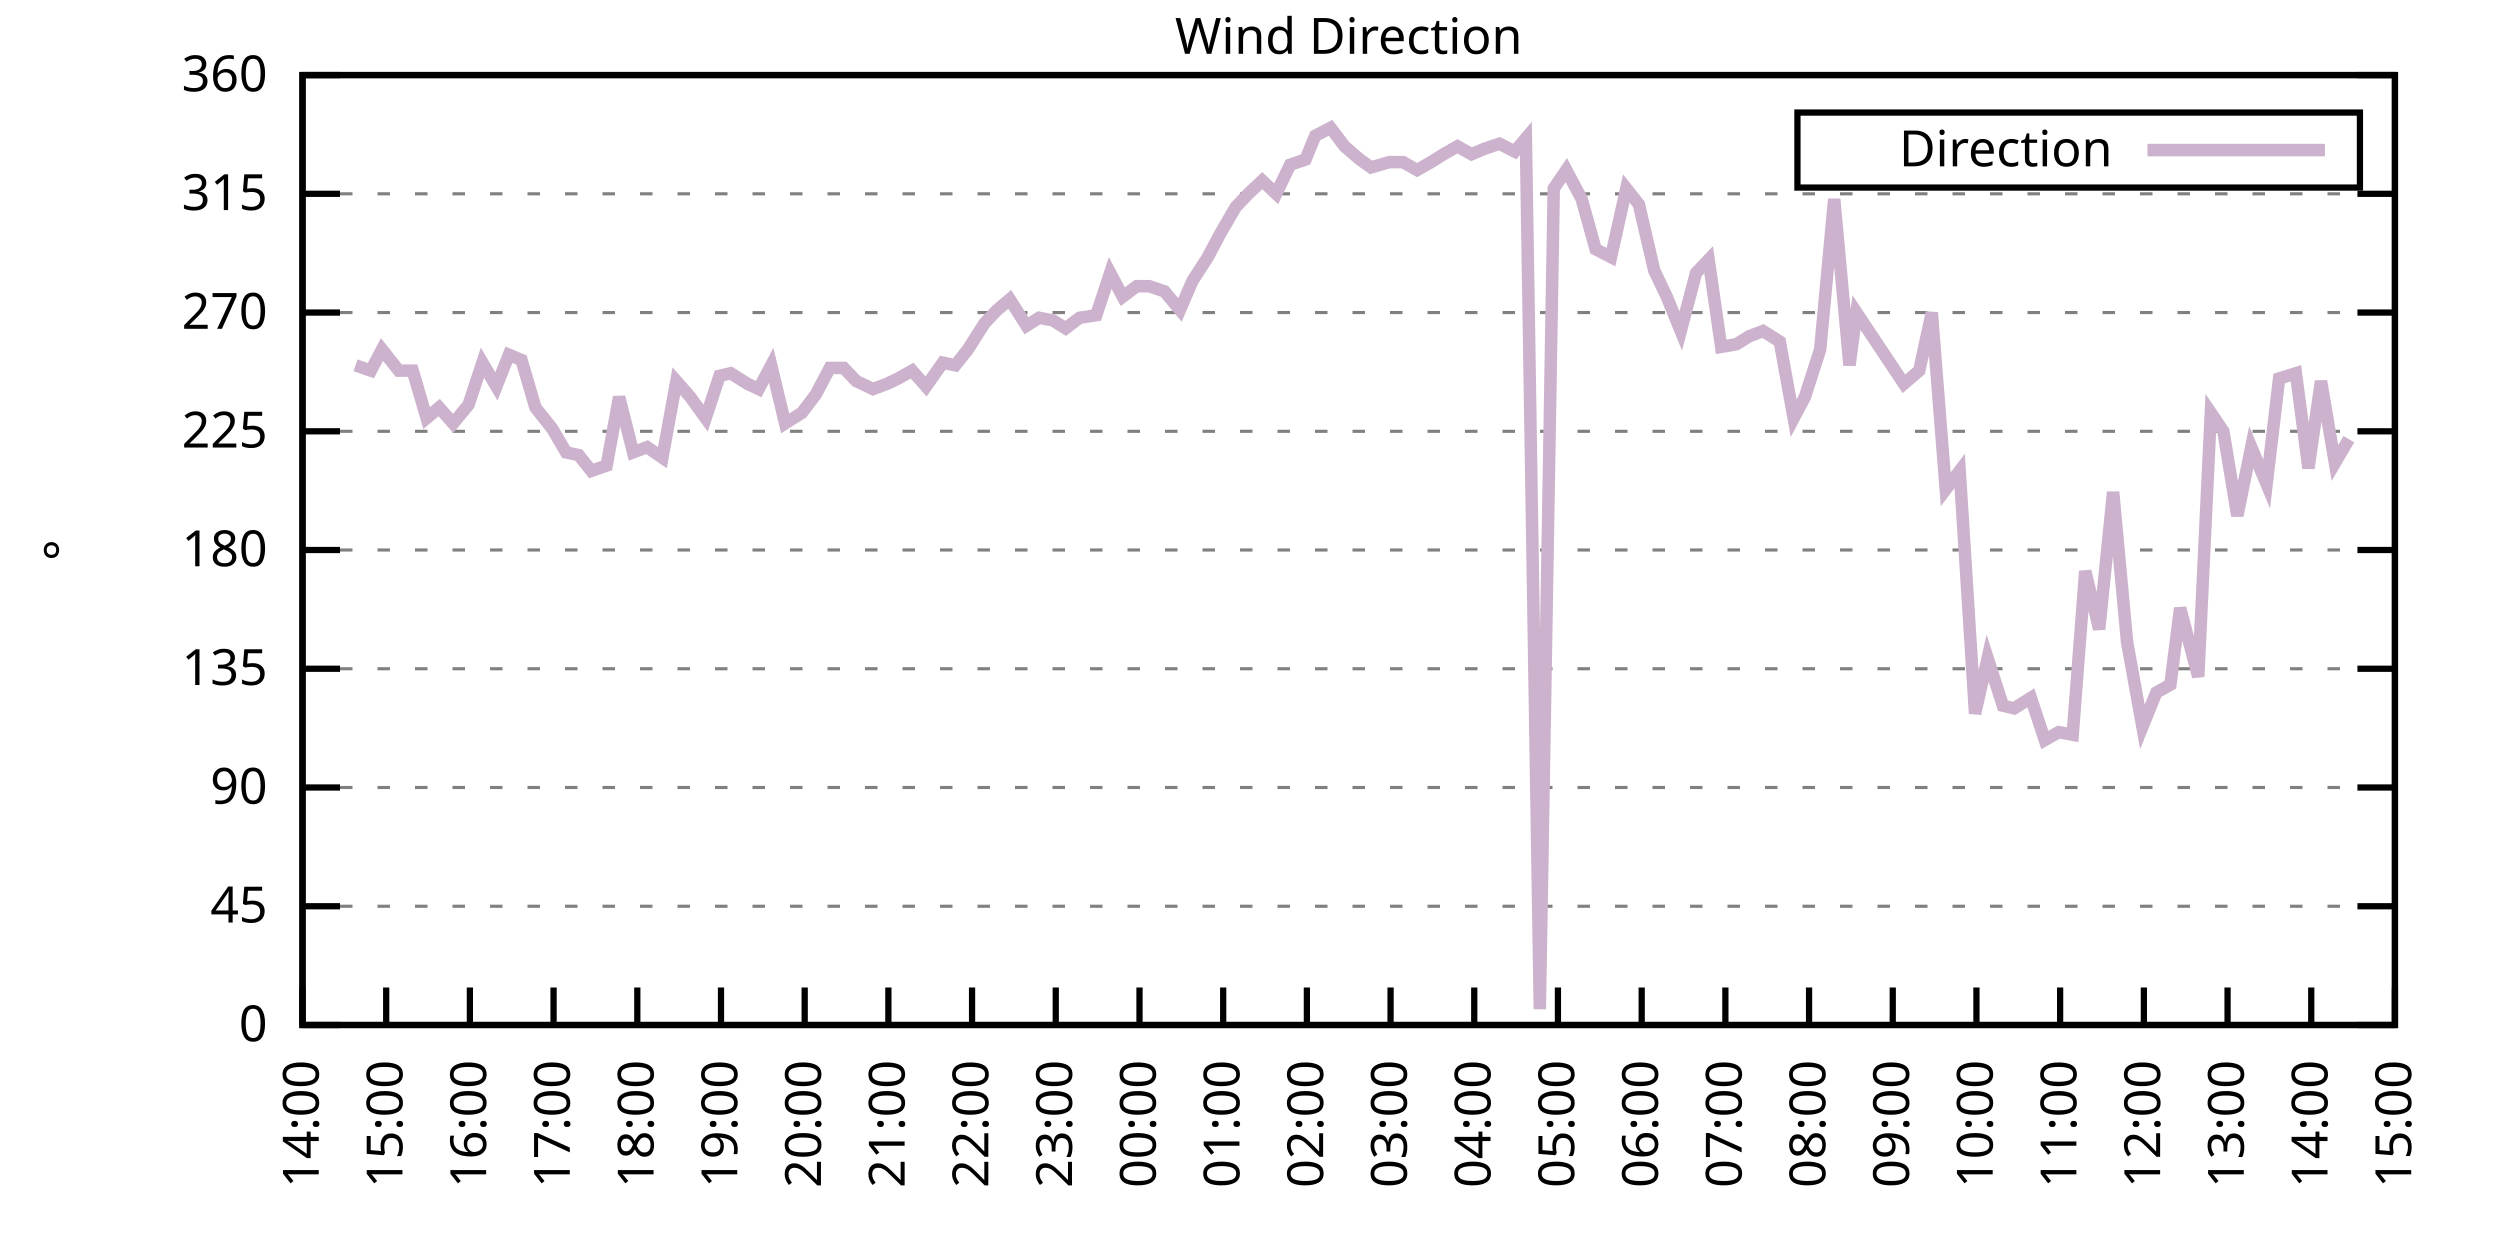
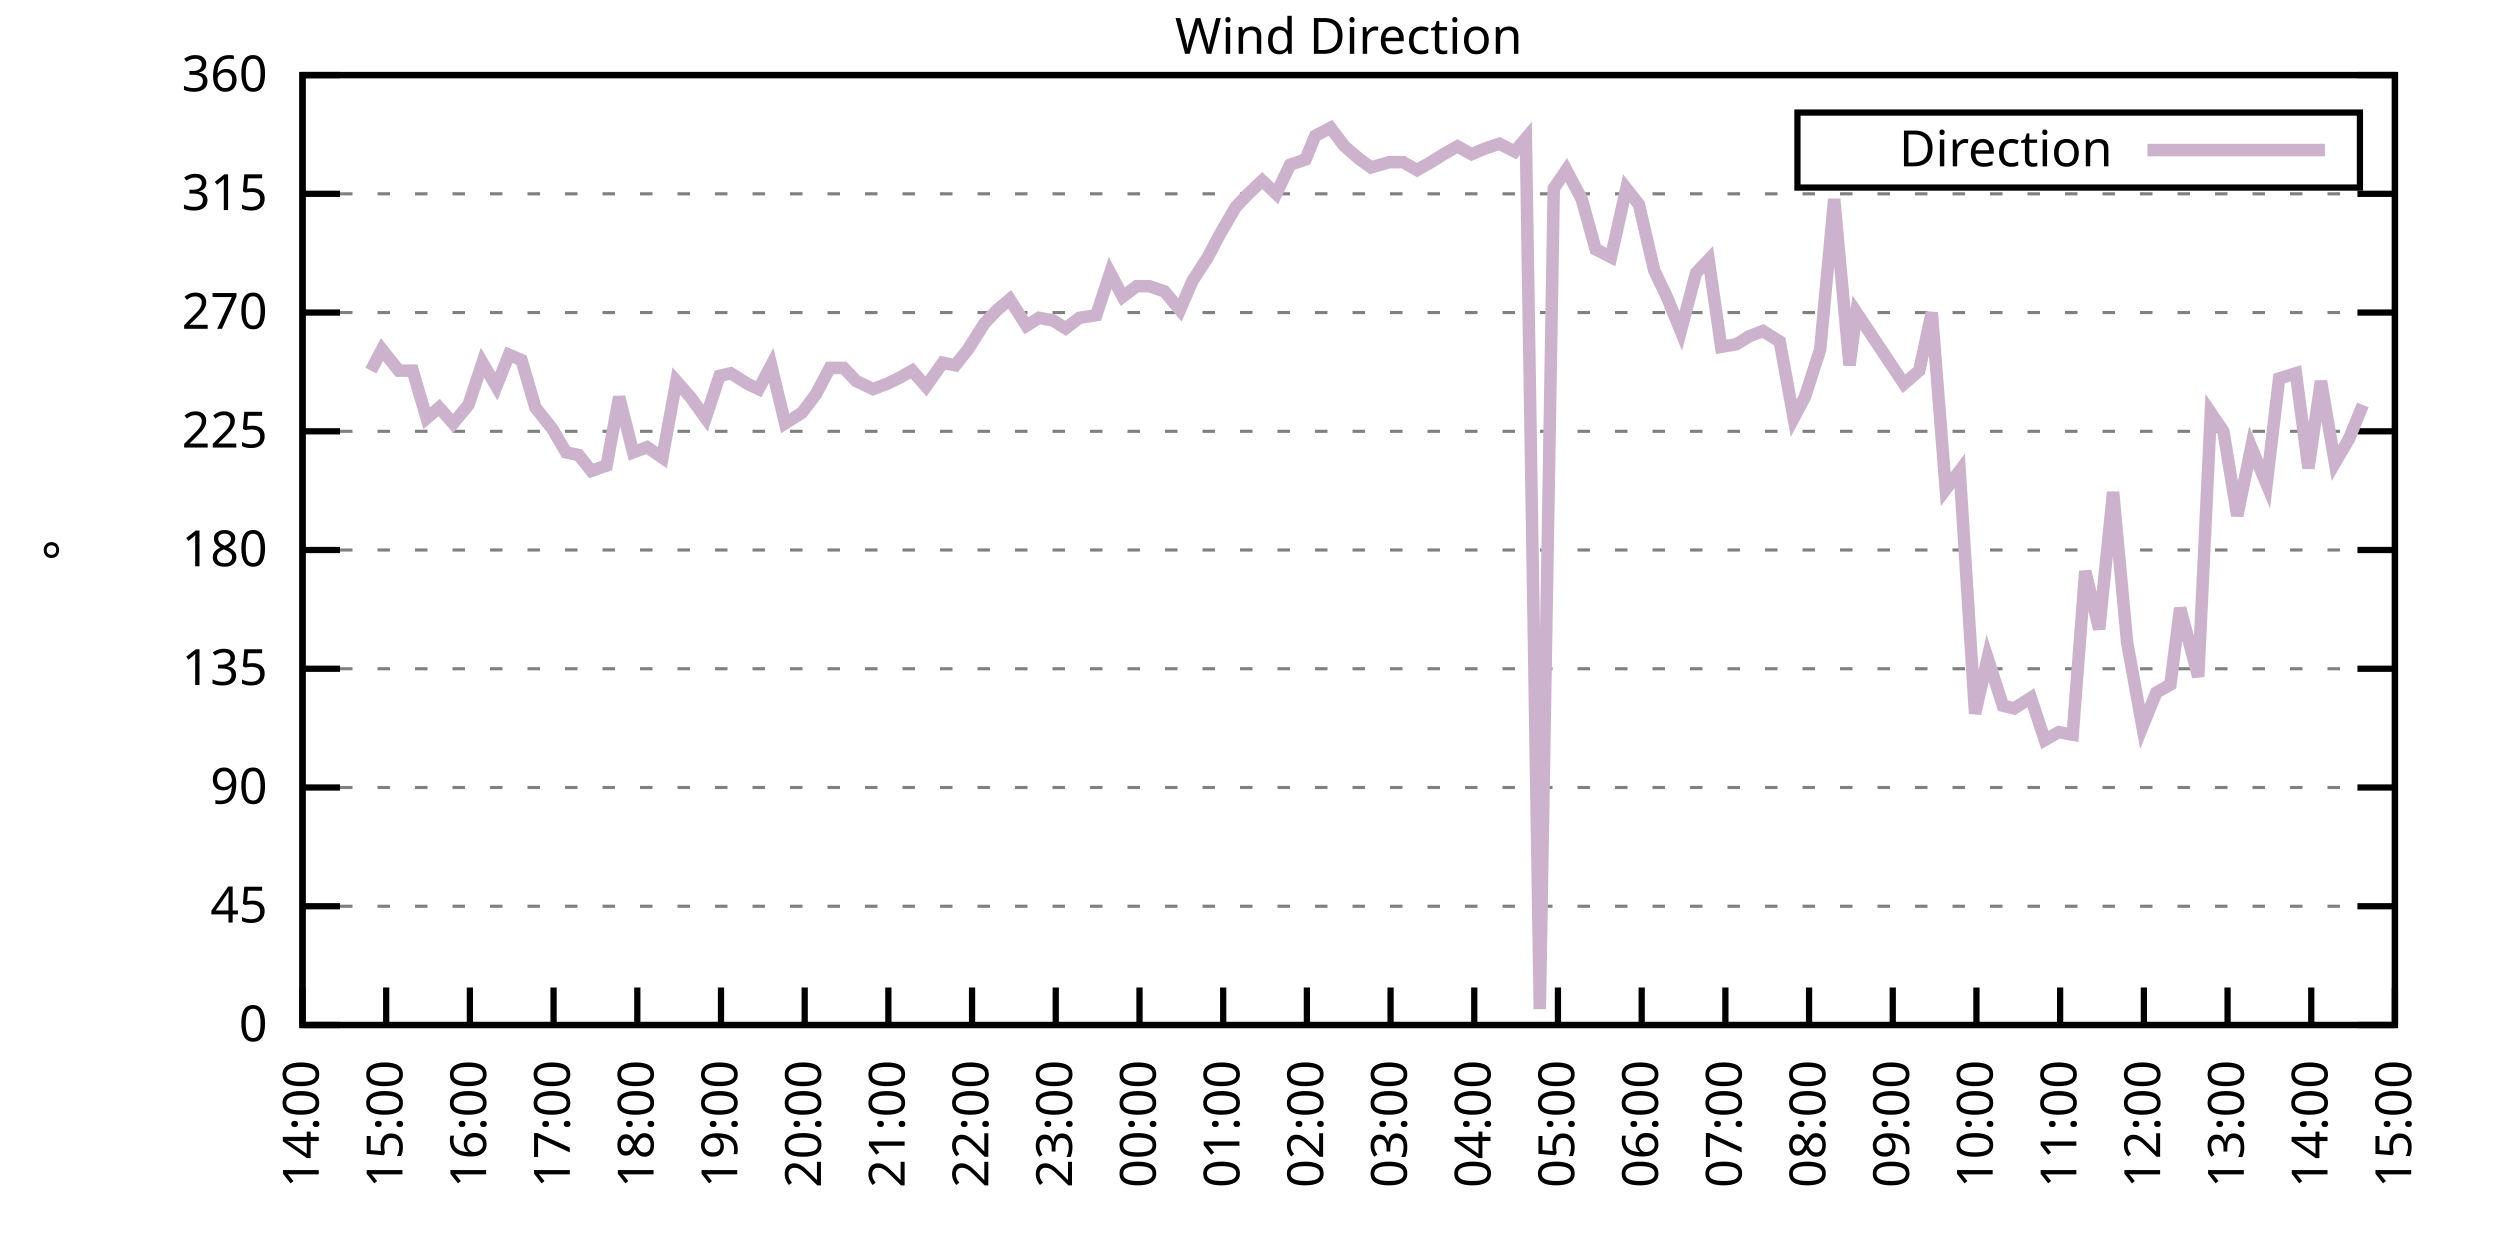
<svg xmlns="http://www.w3.org/2000/svg" xmlns:xlink="http://www.w3.org/1999/xlink" width="400" height="200" viewBox="0 0 400 200">
  <g id="gnuplot_canvas">
    <rect x="0" y="0" width="400" height="200" fill="none" />
    <defs>
      <circle id="gpDot" r="0.5" stroke-width="0.5" stroke="currentColor" />
      <path id="gpPt0" stroke-width="0.333" stroke="currentColor" d="M-1,0 h2 M0,-1 v2" />
      <path id="gpPt1" stroke-width="0.333" stroke="currentColor" d="M-1,-1 L1,1 M1,-1 L-1,1" />
      <path id="gpPt2" stroke-width="0.333" stroke="currentColor" d="M-1,0 L1,0 M0,-1 L0,1 M-1,-1 L1,1 M-1,1 L1,-1" />
      <rect id="gpPt3" stroke-width="0.333" stroke="currentColor" x="-1" y="-1" width="2" height="2" />
      <rect id="gpPt4" stroke-width="0.333" stroke="currentColor" fill="currentColor" x="-1" y="-1" width="2" height="2" />
      <circle id="gpPt5" stroke-width="0.333" stroke="currentColor" cx="0" cy="0" r="1" />
      <use xlink:href="#gpPt5" id="gpPt6" fill="currentColor" stroke="none" />
      <path id="gpPt7" stroke-width="0.333" stroke="currentColor" d="M0,-1.33 L-1.33,0.67 L1.33,0.67 z" />
      <use xlink:href="#gpPt7" id="gpPt8" fill="currentColor" stroke="none" />
      <use xlink:href="#gpPt7" id="gpPt9" stroke="currentColor" transform="rotate(180)" />
      <use xlink:href="#gpPt9" id="gpPt10" fill="currentColor" stroke="none" />
      <use xlink:href="#gpPt3" id="gpPt11" stroke="currentColor" transform="rotate(45)" />
      <use xlink:href="#gpPt11" id="gpPt12" fill="currentColor" stroke="none" />
      <path id="gpPt13" stroke-width="0.333" stroke="currentColor" d="M0,1.330 L1.265,0.411 L0.782,-1.067 L-0.782,-1.076 L-1.265,0.411 z" />
      <use xlink:href="#gpPt13" id="gpPt14" fill="currentColor" stroke="none" />
      <filter id="textbox" filterUnits="objectBoundingBox" x="0" y="0" height="1" width="1">
        <feFlood flood-color="white" flood-opacity="1" result="bgnd" />
        <feComposite in="SourceGraphic" in2="bgnd" operator="atop" />
      </filter>
      <filter id="greybox" filterUnits="objectBoundingBox" x="0" y="0" height="1" width="1">
        <feFlood flood-color="lightgrey" flood-opacity="1" result="grey" />
        <feComposite in="SourceGraphic" in2="grey" operator="atop" />
      </filter>
    </defs>
    <g fill="none" color="white" stroke="currentColor" stroke-width="1.00" stroke-linecap="butt" stroke-linejoin="miter">
</g>
    <g fill="none" color="black" stroke="currentColor" stroke-width="1.00" stroke-linecap="butt" stroke-linejoin="miter">
      <g stroke="none" shape-rendering="crispEdges">
        <polygon fill="rgb(255, 255, 255)" points="48.40,164.00 383.18,164.00 383.18,12.02 48.40,12.02 " />
      </g>
    </g>
    <g fill="none" color="black" stroke="currentColor" stroke-width="1.00" stroke-linecap="butt" stroke-linejoin="miter">
</g>
    <g fill="none" color="black" stroke="black" stroke-width="0.50" stroke-linecap="butt" stroke-linejoin="miter">
</g>
    <g fill="none" color="gray" stroke="currentColor" stroke-width="0.50" stroke-linecap="butt" stroke-linejoin="miter">
      <path stroke="gray" stroke-dasharray="2,4" class="gridline" d="M48.40,164.00 L383.19,164.00  " />
    </g>
    <g fill="none" color="gray" stroke="gray" stroke-width="1.00" stroke-linecap="butt" stroke-linejoin="miter">
</g>
    <g fill="none" color="black" stroke="currentColor" stroke-width="1.00" stroke-linecap="butt" stroke-linejoin="miter">
      <path stroke="black" d="M48.40,164.00 L54.40,164.00 M383.19,164.00 L377.19,164.00  " />
      <g transform="translate(42.80,166.60)" stroke="none" fill="black" font-family="Sans" font-size="8.00" text-anchor="end">
        <text>
          <tspan font-family="Sans"> 0</tspan>
        </text>
      </g>
    </g>
    <g fill="none" color="black" stroke="currentColor" stroke-width="1.00" stroke-linecap="butt" stroke-linejoin="miter">
</g>
    <g fill="none" color="black" stroke="black" stroke-width="0.50" stroke-linecap="butt" stroke-linejoin="miter">
</g>
    <g fill="none" color="gray" stroke="currentColor" stroke-width="0.50" stroke-linecap="butt" stroke-linejoin="miter">
      <path stroke="gray" stroke-dasharray="2,4" class="gridline" d="M48.40,145.00 L383.19,145.00  " />
    </g>
    <g fill="none" color="gray" stroke="gray" stroke-width="1.00" stroke-linecap="butt" stroke-linejoin="miter">
</g>
    <g fill="none" color="black" stroke="currentColor" stroke-width="1.00" stroke-linecap="butt" stroke-linejoin="miter">
      <path stroke="black" d="M48.40,145.00 L54.40,145.00 M383.19,145.00 L377.19,145.00  " />
      <g transform="translate(42.80,147.60)" stroke="none" fill="black" font-family="Sans" font-size="8.00" text-anchor="end">
        <text>
          <tspan font-family="Sans"> 45</tspan>
        </text>
      </g>
    </g>
    <g fill="none" color="black" stroke="currentColor" stroke-width="1.00" stroke-linecap="butt" stroke-linejoin="miter">
</g>
    <g fill="none" color="black" stroke="black" stroke-width="0.50" stroke-linecap="butt" stroke-linejoin="miter">
</g>
    <g fill="none" color="gray" stroke="currentColor" stroke-width="0.50" stroke-linecap="butt" stroke-linejoin="miter">
      <path stroke="gray" stroke-dasharray="2,4" class="gridline" d="M48.40,126.00 L383.19,126.00  " />
    </g>
    <g fill="none" color="gray" stroke="gray" stroke-width="1.00" stroke-linecap="butt" stroke-linejoin="miter">
</g>
    <g fill="none" color="black" stroke="currentColor" stroke-width="1.00" stroke-linecap="butt" stroke-linejoin="miter">
      <path stroke="black" d="M48.40,126.00 L54.40,126.00 M383.19,126.00 L377.19,126.00  " />
      <g transform="translate(42.80,128.60)" stroke="none" fill="black" font-family="Sans" font-size="8.00" text-anchor="end">
        <text>
          <tspan font-family="Sans"> 90</tspan>
        </text>
      </g>
    </g>
    <g fill="none" color="black" stroke="currentColor" stroke-width="1.00" stroke-linecap="butt" stroke-linejoin="miter">
</g>
    <g fill="none" color="black" stroke="black" stroke-width="0.50" stroke-linecap="butt" stroke-linejoin="miter">
</g>
    <g fill="none" color="gray" stroke="currentColor" stroke-width="0.50" stroke-linecap="butt" stroke-linejoin="miter">
      <path stroke="gray" stroke-dasharray="2,4" class="gridline" d="M48.40,107.00 L383.19,107.00  " />
    </g>
    <g fill="none" color="gray" stroke="gray" stroke-width="1.00" stroke-linecap="butt" stroke-linejoin="miter">
</g>
    <g fill="none" color="black" stroke="currentColor" stroke-width="1.00" stroke-linecap="butt" stroke-linejoin="miter">
      <path stroke="black" d="M48.40,107.00 L54.40,107.00 M383.19,107.00 L377.19,107.00  " />
      <g transform="translate(42.80,109.60)" stroke="none" fill="black" font-family="Sans" font-size="8.00" text-anchor="end">
        <text>
          <tspan font-family="Sans"> 135</tspan>
        </text>
      </g>
    </g>
    <g fill="none" color="black" stroke="currentColor" stroke-width="1.00" stroke-linecap="butt" stroke-linejoin="miter">
</g>
    <g fill="none" color="black" stroke="black" stroke-width="0.50" stroke-linecap="butt" stroke-linejoin="miter">
</g>
    <g fill="none" color="gray" stroke="currentColor" stroke-width="0.50" stroke-linecap="butt" stroke-linejoin="miter">
      <path stroke="gray" stroke-dasharray="2,4" class="gridline" d="M48.40,88.00 L383.19,88.00  " />
    </g>
    <g fill="none" color="gray" stroke="gray" stroke-width="1.00" stroke-linecap="butt" stroke-linejoin="miter">
</g>
    <g fill="none" color="black" stroke="currentColor" stroke-width="1.00" stroke-linecap="butt" stroke-linejoin="miter">
      <path stroke="black" d="M48.40,88.00 L54.40,88.00 M383.19,88.00 L377.19,88.00  " />
      <g transform="translate(42.80,90.60)" stroke="none" fill="black" font-family="Sans" font-size="8.00" text-anchor="end">
        <text>
          <tspan font-family="Sans"> 180</tspan>
        </text>
      </g>
    </g>
    <g fill="none" color="black" stroke="currentColor" stroke-width="1.00" stroke-linecap="butt" stroke-linejoin="miter">
</g>
    <g fill="none" color="black" stroke="black" stroke-width="0.50" stroke-linecap="butt" stroke-linejoin="miter">
</g>
    <g fill="none" color="gray" stroke="currentColor" stroke-width="0.50" stroke-linecap="butt" stroke-linejoin="miter">
      <path stroke="gray" stroke-dasharray="2,4" class="gridline" d="M48.40,69.01 L383.19,69.01  " />
    </g>
    <g fill="none" color="gray" stroke="gray" stroke-width="1.00" stroke-linecap="butt" stroke-linejoin="miter">
</g>
    <g fill="none" color="black" stroke="currentColor" stroke-width="1.00" stroke-linecap="butt" stroke-linejoin="miter">
      <path stroke="black" d="M48.40,69.01 L54.40,69.01 M383.19,69.01 L377.19,69.01  " />
      <g transform="translate(42.80,71.61)" stroke="none" fill="black" font-family="Sans" font-size="8.00" text-anchor="end">
        <text>
          <tspan font-family="Sans"> 225</tspan>
        </text>
      </g>
    </g>
    <g fill="none" color="black" stroke="currentColor" stroke-width="1.00" stroke-linecap="butt" stroke-linejoin="miter">
</g>
    <g fill="none" color="black" stroke="black" stroke-width="0.50" stroke-linecap="butt" stroke-linejoin="miter">
</g>
    <g fill="none" color="gray" stroke="currentColor" stroke-width="0.50" stroke-linecap="butt" stroke-linejoin="miter">
      <path stroke="gray" stroke-dasharray="2,4" class="gridline" d="M48.40,50.01 L383.19,50.01  " />
    </g>
    <g fill="none" color="gray" stroke="gray" stroke-width="1.00" stroke-linecap="butt" stroke-linejoin="miter">
</g>
    <g fill="none" color="black" stroke="currentColor" stroke-width="1.00" stroke-linecap="butt" stroke-linejoin="miter">
      <path stroke="black" d="M48.40,50.01 L54.40,50.01 M383.19,50.01 L377.19,50.01  " />
      <g transform="translate(42.80,52.61)" stroke="none" fill="black" font-family="Sans" font-size="8.00" text-anchor="end">
        <text>
          <tspan font-family="Sans"> 270</tspan>
        </text>
      </g>
    </g>
    <g fill="none" color="black" stroke="currentColor" stroke-width="1.00" stroke-linecap="butt" stroke-linejoin="miter">
</g>
    <g fill="none" color="black" stroke="black" stroke-width="0.50" stroke-linecap="butt" stroke-linejoin="miter">
</g>
    <g fill="none" color="gray" stroke="currentColor" stroke-width="0.50" stroke-linecap="butt" stroke-linejoin="miter">
      <path stroke="gray" stroke-dasharray="2,4" class="gridline" d="M48.40,31.01 L383.19,31.01  " />
    </g>
    <g fill="none" color="gray" stroke="gray" stroke-width="1.00" stroke-linecap="butt" stroke-linejoin="miter">
</g>
    <g fill="none" color="black" stroke="currentColor" stroke-width="1.00" stroke-linecap="butt" stroke-linejoin="miter">
      <path stroke="black" d="M48.40,31.01 L54.40,31.01 M383.19,31.01 L377.19,31.01  " />
      <g transform="translate(42.80,33.61)" stroke="none" fill="black" font-family="Sans" font-size="8.00" text-anchor="end">
        <text>
          <tspan font-family="Sans"> 315</tspan>
        </text>
      </g>
    </g>
    <g fill="none" color="black" stroke="currentColor" stroke-width="1.00" stroke-linecap="butt" stroke-linejoin="miter">
</g>
    <g fill="none" color="black" stroke="black" stroke-width="0.50" stroke-linecap="butt" stroke-linejoin="miter">
</g>
    <g fill="none" color="gray" stroke="currentColor" stroke-width="0.50" stroke-linecap="butt" stroke-linejoin="miter">
      <path stroke="gray" stroke-dasharray="2,4" class="gridline" d="M48.40,12.01 L383.19,12.01  " />
    </g>
    <g fill="none" color="gray" stroke="gray" stroke-width="1.00" stroke-linecap="butt" stroke-linejoin="miter">
</g>
    <g fill="none" color="black" stroke="currentColor" stroke-width="1.00" stroke-linecap="butt" stroke-linejoin="miter">
      <path stroke="black" d="M48.40,12.01 L54.40,12.01 M383.19,12.01 L377.19,12.01  " />
      <g transform="translate(42.80,14.61)" stroke="none" fill="black" font-family="Sans" font-size="8.00" text-anchor="end">
        <text>
          <tspan font-family="Sans"> 360</tspan>
        </text>
      </g>
    </g>
    <g fill="none" color="black" stroke="currentColor" stroke-width="1.00" stroke-linecap="butt" stroke-linejoin="miter">
      <path stroke="black" d="M48.40,164.00 L48.40,158.00  " />
      <g transform="translate(51.00,169.60) rotate(270.00)" stroke="none" fill="black" font-family="Sans" font-size="8.00" text-anchor="end">
        <text>
          <tspan font-family="Sans">14:00</tspan>
        </text>
      </g>
    </g>
    <g fill="none" color="black" stroke="currentColor" stroke-width="1.00" stroke-linecap="butt" stroke-linejoin="miter">
      <path stroke="black" d="M61.79,164.00 L61.79,158.00  " />
      <g transform="translate(64.39,169.60) rotate(270.00)" stroke="none" fill="black" font-family="Sans" font-size="8.00" text-anchor="end">
        <text>
          <tspan font-family="Sans">15:00</tspan>
        </text>
      </g>
    </g>
    <g fill="none" color="black" stroke="currentColor" stroke-width="1.00" stroke-linecap="butt" stroke-linejoin="miter">
      <path stroke="black" d="M75.18,164.00 L75.18,158.00  " />
      <g transform="translate(77.78,169.60) rotate(270.00)" stroke="none" fill="black" font-family="Sans" font-size="8.00" text-anchor="end">
        <text>
          <tspan font-family="Sans">16:00</tspan>
        </text>
      </g>
    </g>
    <g fill="none" color="black" stroke="currentColor" stroke-width="1.00" stroke-linecap="butt" stroke-linejoin="miter">
      <path stroke="black" d="M88.57,164.00 L88.57,158.00  " />
      <g transform="translate(91.17,169.60) rotate(270.00)" stroke="none" fill="black" font-family="Sans" font-size="8.00" text-anchor="end">
        <text>
          <tspan font-family="Sans">17:00</tspan>
        </text>
      </g>
    </g>
    <g fill="none" color="black" stroke="currentColor" stroke-width="1.00" stroke-linecap="butt" stroke-linejoin="miter">
      <path stroke="black" d="M101.97,164.00 L101.97,158.00  " />
      <g transform="translate(104.57,169.60) rotate(270.00)" stroke="none" fill="black" font-family="Sans" font-size="8.00" text-anchor="end">
        <text>
          <tspan font-family="Sans">18:00</tspan>
        </text>
      </g>
    </g>
    <g fill="none" color="black" stroke="currentColor" stroke-width="1.00" stroke-linecap="butt" stroke-linejoin="miter">
      <path stroke="black" d="M115.36,164.00 L115.36,158.00  " />
      <g transform="translate(117.96,169.60) rotate(270.00)" stroke="none" fill="black" font-family="Sans" font-size="8.00" text-anchor="end">
        <text>
          <tspan font-family="Sans">19:00</tspan>
        </text>
      </g>
    </g>
    <g fill="none" color="black" stroke="currentColor" stroke-width="1.00" stroke-linecap="butt" stroke-linejoin="miter">
      <path stroke="black" d="M128.75,164.00 L128.75,158.00  " />
      <g transform="translate(131.35,169.60) rotate(270.00)" stroke="none" fill="black" font-family="Sans" font-size="8.00" text-anchor="end">
        <text>
          <tspan font-family="Sans">20:00</tspan>
        </text>
      </g>
    </g>
    <g fill="none" color="black" stroke="currentColor" stroke-width="1.00" stroke-linecap="butt" stroke-linejoin="miter">
      <path stroke="black" d="M142.14,164.00 L142.14,158.00  " />
      <g transform="translate(144.74,169.60) rotate(270.00)" stroke="none" fill="black" font-family="Sans" font-size="8.00" text-anchor="end">
        <text>
          <tspan font-family="Sans">21:00</tspan>
        </text>
      </g>
    </g>
    <g fill="none" color="black" stroke="currentColor" stroke-width="1.00" stroke-linecap="butt" stroke-linejoin="miter">
      <path stroke="black" d="M155.53,164.00 L155.53,158.00  " />
      <g transform="translate(158.13,169.60) rotate(270.00)" stroke="none" fill="black" font-family="Sans" font-size="8.00" text-anchor="end">
        <text>
          <tspan font-family="Sans">22:00</tspan>
        </text>
      </g>
    </g>
    <g fill="none" color="black" stroke="currentColor" stroke-width="1.00" stroke-linecap="butt" stroke-linejoin="miter">
      <path stroke="black" d="M168.92,164.00 L168.92,158.00  " />
      <g transform="translate(171.52,169.60) rotate(270.00)" stroke="none" fill="black" font-family="Sans" font-size="8.00" text-anchor="end">
        <text>
          <tspan font-family="Sans">23:00</tspan>
        </text>
      </g>
    </g>
    <g fill="none" color="black" stroke="currentColor" stroke-width="1.00" stroke-linecap="butt" stroke-linejoin="miter">
      <path stroke="black" d="M182.32,164.00 L182.32,158.00  " />
      <g transform="translate(184.92,169.60) rotate(270.00)" stroke="none" fill="black" font-family="Sans" font-size="8.00" text-anchor="end">
        <text>
          <tspan font-family="Sans">00:00</tspan>
        </text>
      </g>
    </g>
    <g fill="none" color="black" stroke="currentColor" stroke-width="1.00" stroke-linecap="butt" stroke-linejoin="miter">
      <path stroke="black" d="M195.71,164.00 L195.71,158.00  " />
      <g transform="translate(198.31,169.60) rotate(270.00)" stroke="none" fill="black" font-family="Sans" font-size="8.00" text-anchor="end">
        <text>
          <tspan font-family="Sans">01:00</tspan>
        </text>
      </g>
    </g>
    <g fill="none" color="black" stroke="currentColor" stroke-width="1.00" stroke-linecap="butt" stroke-linejoin="miter">
      <path stroke="black" d="M209.10,164.00 L209.10,158.00  " />
      <g transform="translate(211.70,169.60) rotate(270.00)" stroke="none" fill="black" font-family="Sans" font-size="8.00" text-anchor="end">
        <text>
          <tspan font-family="Sans">02:00</tspan>
        </text>
      </g>
    </g>
    <g fill="none" color="black" stroke="currentColor" stroke-width="1.00" stroke-linecap="butt" stroke-linejoin="miter">
      <path stroke="black" d="M222.49,164.00 L222.49,158.00  " />
      <g transform="translate(225.09,169.60) rotate(270.00)" stroke="none" fill="black" font-family="Sans" font-size="8.00" text-anchor="end">
        <text>
          <tspan font-family="Sans">03:00</tspan>
        </text>
      </g>
    </g>
    <g fill="none" color="black" stroke="currentColor" stroke-width="1.00" stroke-linecap="butt" stroke-linejoin="miter">
      <path stroke="black" d="M235.88,164.00 L235.88,158.00  " />
      <g transform="translate(238.48,169.60) rotate(270.00)" stroke="none" fill="black" font-family="Sans" font-size="8.00" text-anchor="end">
        <text>
          <tspan font-family="Sans">04:00</tspan>
        </text>
      </g>
    </g>
    <g fill="none" color="black" stroke="currentColor" stroke-width="1.00" stroke-linecap="butt" stroke-linejoin="miter">
      <path stroke="black" d="M249.27,164.00 L249.27,158.00  " />
      <g transform="translate(251.87,169.60) rotate(270.00)" stroke="none" fill="black" font-family="Sans" font-size="8.00" text-anchor="end">
        <text>
          <tspan font-family="Sans">05:00</tspan>
        </text>
      </g>
    </g>
    <g fill="none" color="black" stroke="currentColor" stroke-width="1.00" stroke-linecap="butt" stroke-linejoin="miter">
      <path stroke="black" d="M262.67,164.00 L262.67,158.00  " />
      <g transform="translate(265.27,169.60) rotate(270.00)" stroke="none" fill="black" font-family="Sans" font-size="8.00" text-anchor="end">
        <text>
          <tspan font-family="Sans">06:00</tspan>
        </text>
      </g>
    </g>
    <g fill="none" color="black" stroke="currentColor" stroke-width="1.00" stroke-linecap="butt" stroke-linejoin="miter">
      <path stroke="black" d="M276.06,164.00 L276.06,158.00  " />
      <g transform="translate(278.66,169.60) rotate(270.00)" stroke="none" fill="black" font-family="Sans" font-size="8.00" text-anchor="end">
        <text>
          <tspan font-family="Sans">07:00</tspan>
        </text>
      </g>
    </g>
    <g fill="none" color="black" stroke="currentColor" stroke-width="1.00" stroke-linecap="butt" stroke-linejoin="miter">
      <path stroke="black" d="M289.45,164.00 L289.45,158.00  " />
      <g transform="translate(292.05,169.60) rotate(270.00)" stroke="none" fill="black" font-family="Sans" font-size="8.00" text-anchor="end">
        <text>
          <tspan font-family="Sans">08:00</tspan>
        </text>
      </g>
    </g>
    <g fill="none" color="black" stroke="currentColor" stroke-width="1.00" stroke-linecap="butt" stroke-linejoin="miter">
      <path stroke="black" d="M302.84,164.00 L302.84,158.00  " />
      <g transform="translate(305.44,169.60) rotate(270.00)" stroke="none" fill="black" font-family="Sans" font-size="8.00" text-anchor="end">
        <text>
          <tspan font-family="Sans">09:00</tspan>
        </text>
      </g>
    </g>
    <g fill="none" color="black" stroke="currentColor" stroke-width="1.00" stroke-linecap="butt" stroke-linejoin="miter">
      <path stroke="black" d="M316.23,164.00 L316.23,158.00  " />
      <g transform="translate(318.83,169.60) rotate(270.00)" stroke="none" fill="black" font-family="Sans" font-size="8.00" text-anchor="end">
        <text>
          <tspan font-family="Sans">10:00</tspan>
        </text>
      </g>
    </g>
    <g fill="none" color="black" stroke="currentColor" stroke-width="1.00" stroke-linecap="butt" stroke-linejoin="miter">
      <path stroke="black" d="M329.62,164.00 L329.62,158.00  " />
      <g transform="translate(332.22,169.60) rotate(270.00)" stroke="none" fill="black" font-family="Sans" font-size="8.00" text-anchor="end">
        <text>
          <tspan font-family="Sans">11:00</tspan>
        </text>
      </g>
    </g>
    <g fill="none" color="black" stroke="currentColor" stroke-width="1.00" stroke-linecap="butt" stroke-linejoin="miter">
      <path stroke="black" d="M343.02,164.00 L343.02,158.00  " />
      <g transform="translate(345.62,169.60) rotate(270.00)" stroke="none" fill="black" font-family="Sans" font-size="8.00" text-anchor="end">
        <text>
          <tspan font-family="Sans">12:00</tspan>
        </text>
      </g>
    </g>
    <g fill="none" color="black" stroke="currentColor" stroke-width="1.00" stroke-linecap="butt" stroke-linejoin="miter">
      <path stroke="black" d="M356.41,164.00 L356.41,158.00  " />
      <g transform="translate(359.01,169.60) rotate(270.00)" stroke="none" fill="black" font-family="Sans" font-size="8.00" text-anchor="end">
        <text>
          <tspan font-family="Sans">13:00</tspan>
        </text>
      </g>
    </g>
    <g fill="none" color="black" stroke="currentColor" stroke-width="1.00" stroke-linecap="butt" stroke-linejoin="miter">
      <path stroke="black" d="M369.80,164.00 L369.80,158.00  " />
      <g transform="translate(372.40,169.60) rotate(270.00)" stroke="none" fill="black" font-family="Sans" font-size="8.00" text-anchor="end">
        <text>
          <tspan font-family="Sans">14:00</tspan>
        </text>
      </g>
    </g>
    <g fill="none" color="black" stroke="currentColor" stroke-width="1.00" stroke-linecap="butt" stroke-linejoin="miter">
      <path stroke="black" d="M383.19,164.00 L383.19,158.00  " />
      <g transform="translate(385.79,169.60) rotate(270.00)" stroke="none" fill="black" font-family="Sans" font-size="8.00" text-anchor="end">
        <text>
          <tspan font-family="Sans">15:00</tspan>
        </text>
      </g>
    </g>
    <g fill="none" color="black" stroke="currentColor" stroke-width="1.00" stroke-linecap="butt" stroke-linejoin="miter">
</g>
    <g fill="none" color="black" stroke="currentColor" stroke-width="1.00" stroke-linecap="butt" stroke-linejoin="miter">
      <path stroke="black" d="M48.40,12.01 L48.40,164.00 L383.19,164.00 L383.19,12.01 L48.40,12.01 Z  " />
    </g>
    <g fill="none" color="black" stroke="currentColor" stroke-width="1.00" stroke-linecap="butt" stroke-linejoin="miter">
</g>
    <g fill="none" color="black" stroke="currentColor" stroke-width="1.00" stroke-linecap="butt" stroke-linejoin="miter">
      <path stroke="black" d="M287.59,30.01 L287.59,18.01 L377.59,18.01 L377.59,30.01 L287.59,30.01 Z  " />
    </g>
    <g id="Wind_direction_plot_1">
      <g fill="none" color="white" stroke="black" stroke-width="2.00" stroke-linecap="butt" stroke-linejoin="miter">
</g>
      <g fill="none" color="black" stroke="currentColor" stroke-width="2.00" stroke-linecap="butt" stroke-linejoin="miter">
        <g transform="translate(337.99,26.61)" stroke="none" fill="black" font-family="Sans" font-size="8.00" text-anchor="end">
          <text>
            <tspan font-family="Sans">Direction</tspan>
          </text>
        </g>
      </g>
      <g fill="none" color="black" stroke="currentColor" stroke-width="2.00" stroke-linecap="butt" stroke-linejoin="miter">
-         <path stroke="rgb(204, 178, 204)" d="M343.59,24.01 L371.99,24.01 M56.88,58.45 L59.34,59.30 L61.12,55.92 L63.80,59.30 L66.03,59.30 L68.26,66.90   L70.27,65.21 L72.50,67.74 L74.96,64.78 L77.19,58.03 L79.42,61.83 L81.43,56.76 L83.44,57.61 L85.67,65.21   L88.35,68.58 L90.58,72.38 L92.59,72.81 L94.60,75.34 L97.06,74.49 L99.06,63.52 L101.30,72.38 L103.53,71.54   L105.98,73.23 L108.22,60.98 L110.45,63.52 L112.90,66.90 L115.13,60.14 L116.92,59.72 L119.60,61.41 L121.38,62.25   L123.39,58.45 L125.62,67.74 L128.30,66.05 L130.54,63.10 L132.77,58.87 L135.00,58.87 L137.01,60.98 L139.69,62.25   L141.92,61.41 L143.70,60.56 L145.94,59.30 L148.17,61.83 L150.85,58.03 L152.85,58.45 L154.86,55.92 L157.54,51.70   L159.55,49.59 L161.56,47.90 L164.24,52.12 L166.25,50.85 L168.48,51.27 L170.49,52.54 L172.72,50.85 L175.40,50.43   L177.63,43.67 L179.64,47.47 L181.87,45.79 L183.88,45.79 L186.33,46.63 L188.79,49.59 L190.80,44.94 L193.25,41.14   L195.26,37.34 L197.72,33.12 L199.73,31.01 L201.96,28.90 L204.19,31.01 L206.42,26.36 L208.88,25.52 L210.44,21.72   L212.89,20.45 L215.13,23.41 L217.58,25.52 L219.37,26.79 L222.27,25.94 L224.50,25.94 L226.73,27.21 L228.96,25.94   L230.97,24.68 L233.20,23.41 L235.44,24.68 L237.44,23.83 L239.90,22.99 L242.36,24.25 L244.14,22.14 L246.37,161.47   L248.60,30.16 L250.61,27.21 L253.07,31.85 L255.30,39.87 L257.76,41.14 L260.21,30.16 L262.22,32.70 L264.67,43.25   L266.68,47.47 L268.92,52.96 L271.37,43.67 L273.38,41.56 L275.39,55.50 L277.84,55.07 L279.85,53.81 L282.08,52.96   L284.76,54.65 L286.99,66.90 L288.78,63.52 L291.23,55.92 L293.47,31.85 L295.92,58.45 L297.04,50.01 L304.63,61.41   L307.08,59.30 L309.09,50.01 L311.32,78.29 L313.55,75.34 L316.01,114.18 L318.02,105.31 L320.47,112.91 L322.26,113.34   L324.94,111.65 L327.17,118.40 L329.40,117.14 L331.63,117.56 L333.64,91.38 L335.87,100.67 L338.10,78.72 L340.34,102.78   L342.79,116.29 L345.02,110.80 L347.26,109.54 L348.82,97.29 L351.72,108.27 L353.73,66.05 L355.74,69.01 L357.97,82.52   L360.20,71.54 L362.66,77.45 L364.66,60.56 L367.34,59.72 L369.35,74.92 L371.36,60.98 L373.59,74.07 L375.82,70.27    " />
+         <path stroke="rgb(204, 178, 204)" d="M343.59,24.01 L371.99,24.01 M59.34,59.30 L61.12,55.92 L63.80,59.30 L66.03,59.30 L68.26,66.90 L70.27,65.21   L72.50,67.74 L74.96,64.78 L77.19,58.03 L79.42,61.83 L81.43,56.76 L83.44,57.61 L85.67,65.21 L88.35,68.58   L90.58,72.38 L92.59,72.81 L94.60,75.34 L97.06,74.49 L99.06,63.52 L101.30,72.38 L103.53,71.54 L105.98,73.23   L108.22,60.98 L110.45,63.52 L112.90,66.90 L115.13,60.14 L116.92,59.72 L119.60,61.41 L121.38,62.25 L123.39,58.45   L125.62,67.74 L128.30,66.05 L130.54,63.10 L132.77,58.87 L135.00,58.87 L137.01,60.98 L139.69,62.25 L141.92,61.41   L143.70,60.56 L145.94,59.30 L148.17,61.83 L150.85,58.03 L152.85,58.45 L154.86,55.92 L157.54,51.70 L159.55,49.59   L161.56,47.90 L164.24,52.12 L166.25,50.85 L168.48,51.27 L170.49,52.54 L172.72,50.85 L175.40,50.43 L177.63,43.67   L179.64,47.47 L181.87,45.79 L183.88,45.79 L186.33,46.63 L188.79,49.59 L190.80,44.94 L193.25,41.14 L195.26,37.34   L197.72,33.12 L199.73,31.01 L201.96,28.90 L204.19,31.01 L206.42,26.36 L208.88,25.52 L210.44,21.72 L212.89,20.45   L215.13,23.41 L217.58,25.52 L219.37,26.79 L222.27,25.94 L224.50,25.94 L226.73,27.21 L228.96,25.94 L230.97,24.68   L233.20,23.41 L235.44,24.68 L237.44,23.83 L239.90,22.99 L242.36,24.25 L244.14,22.14 L246.37,161.47 L248.60,30.16   L250.61,27.21 L253.07,31.85 L255.30,39.87 L257.76,41.14 L260.21,30.16 L262.22,32.70 L264.67,43.25 L266.68,47.47   L268.92,52.96 L271.37,43.67 L273.38,41.56 L275.39,55.50 L277.84,55.07 L279.85,53.81 L282.08,52.96 L284.76,54.65   L286.99,66.90 L288.78,63.52 L291.23,55.92 L293.47,31.85 L295.92,58.45 L297.04,50.01 L304.63,61.41 L307.08,59.30   L309.09,50.01 L311.32,78.29 L313.55,75.34 L316.01,114.18 L318.02,105.31 L320.47,112.91 L322.26,113.34 L324.94,111.65   L327.17,118.40 L329.40,117.14 L331.63,117.56 L333.64,91.38 L335.87,100.67 L338.10,78.72 L340.34,102.78 L342.79,116.29   L345.02,110.80 L347.26,109.54 L348.82,97.29 L351.72,108.27 L353.73,66.05 L355.74,69.01 L357.97,82.52 L360.20,71.54   L362.66,77.45 L364.66,60.56 L367.34,59.72 L369.35,74.92 L371.36,60.98 L373.59,74.07 L375.82,70.27 L378.06,64.78    " />
      </g>
    </g>
    <g fill="none" color="black" stroke="currentColor" stroke-width="2.00" stroke-linecap="butt" stroke-linejoin="miter">
</g>
    <g fill="none" color="black" stroke="black" stroke-width="1.00" stroke-linecap="butt" stroke-linejoin="miter">
</g>
    <g fill="none" color="black" stroke="currentColor" stroke-width="1.00" stroke-linecap="butt" stroke-linejoin="miter">
      <path stroke="black" d="M48.40,12.01 L48.40,164.00 L383.19,164.00 L383.19,12.01 L48.40,12.01 Z  " />
      <g transform="translate(12.80,88.01) rotate(270.00)" stroke="none" fill="black" font-family="Sans" font-size="8.00" text-anchor="middle">
        <text>
          <tspan font-family="Sans">°</tspan>
        </text>
      </g>
    </g>
    <g fill="none" color="black" stroke="currentColor" stroke-width="1.00" stroke-linecap="butt" stroke-linejoin="miter">
</g>
    <g fill="none" color="black" stroke="currentColor" stroke-width="1.00" stroke-linecap="butt" stroke-linejoin="miter">
      <g transform="translate(215.79,8.61)" stroke="none" fill="black" font-family="Sans" font-size="8.00" text-anchor="middle">
        <text>
          <tspan font-family="Sans">Wind Direction</tspan>
        </text>
      </g>
    </g>
    <g fill="none" color="black" stroke="currentColor" stroke-width="1.00" stroke-linecap="butt" stroke-linejoin="miter">
</g>
  </g>
</svg>
